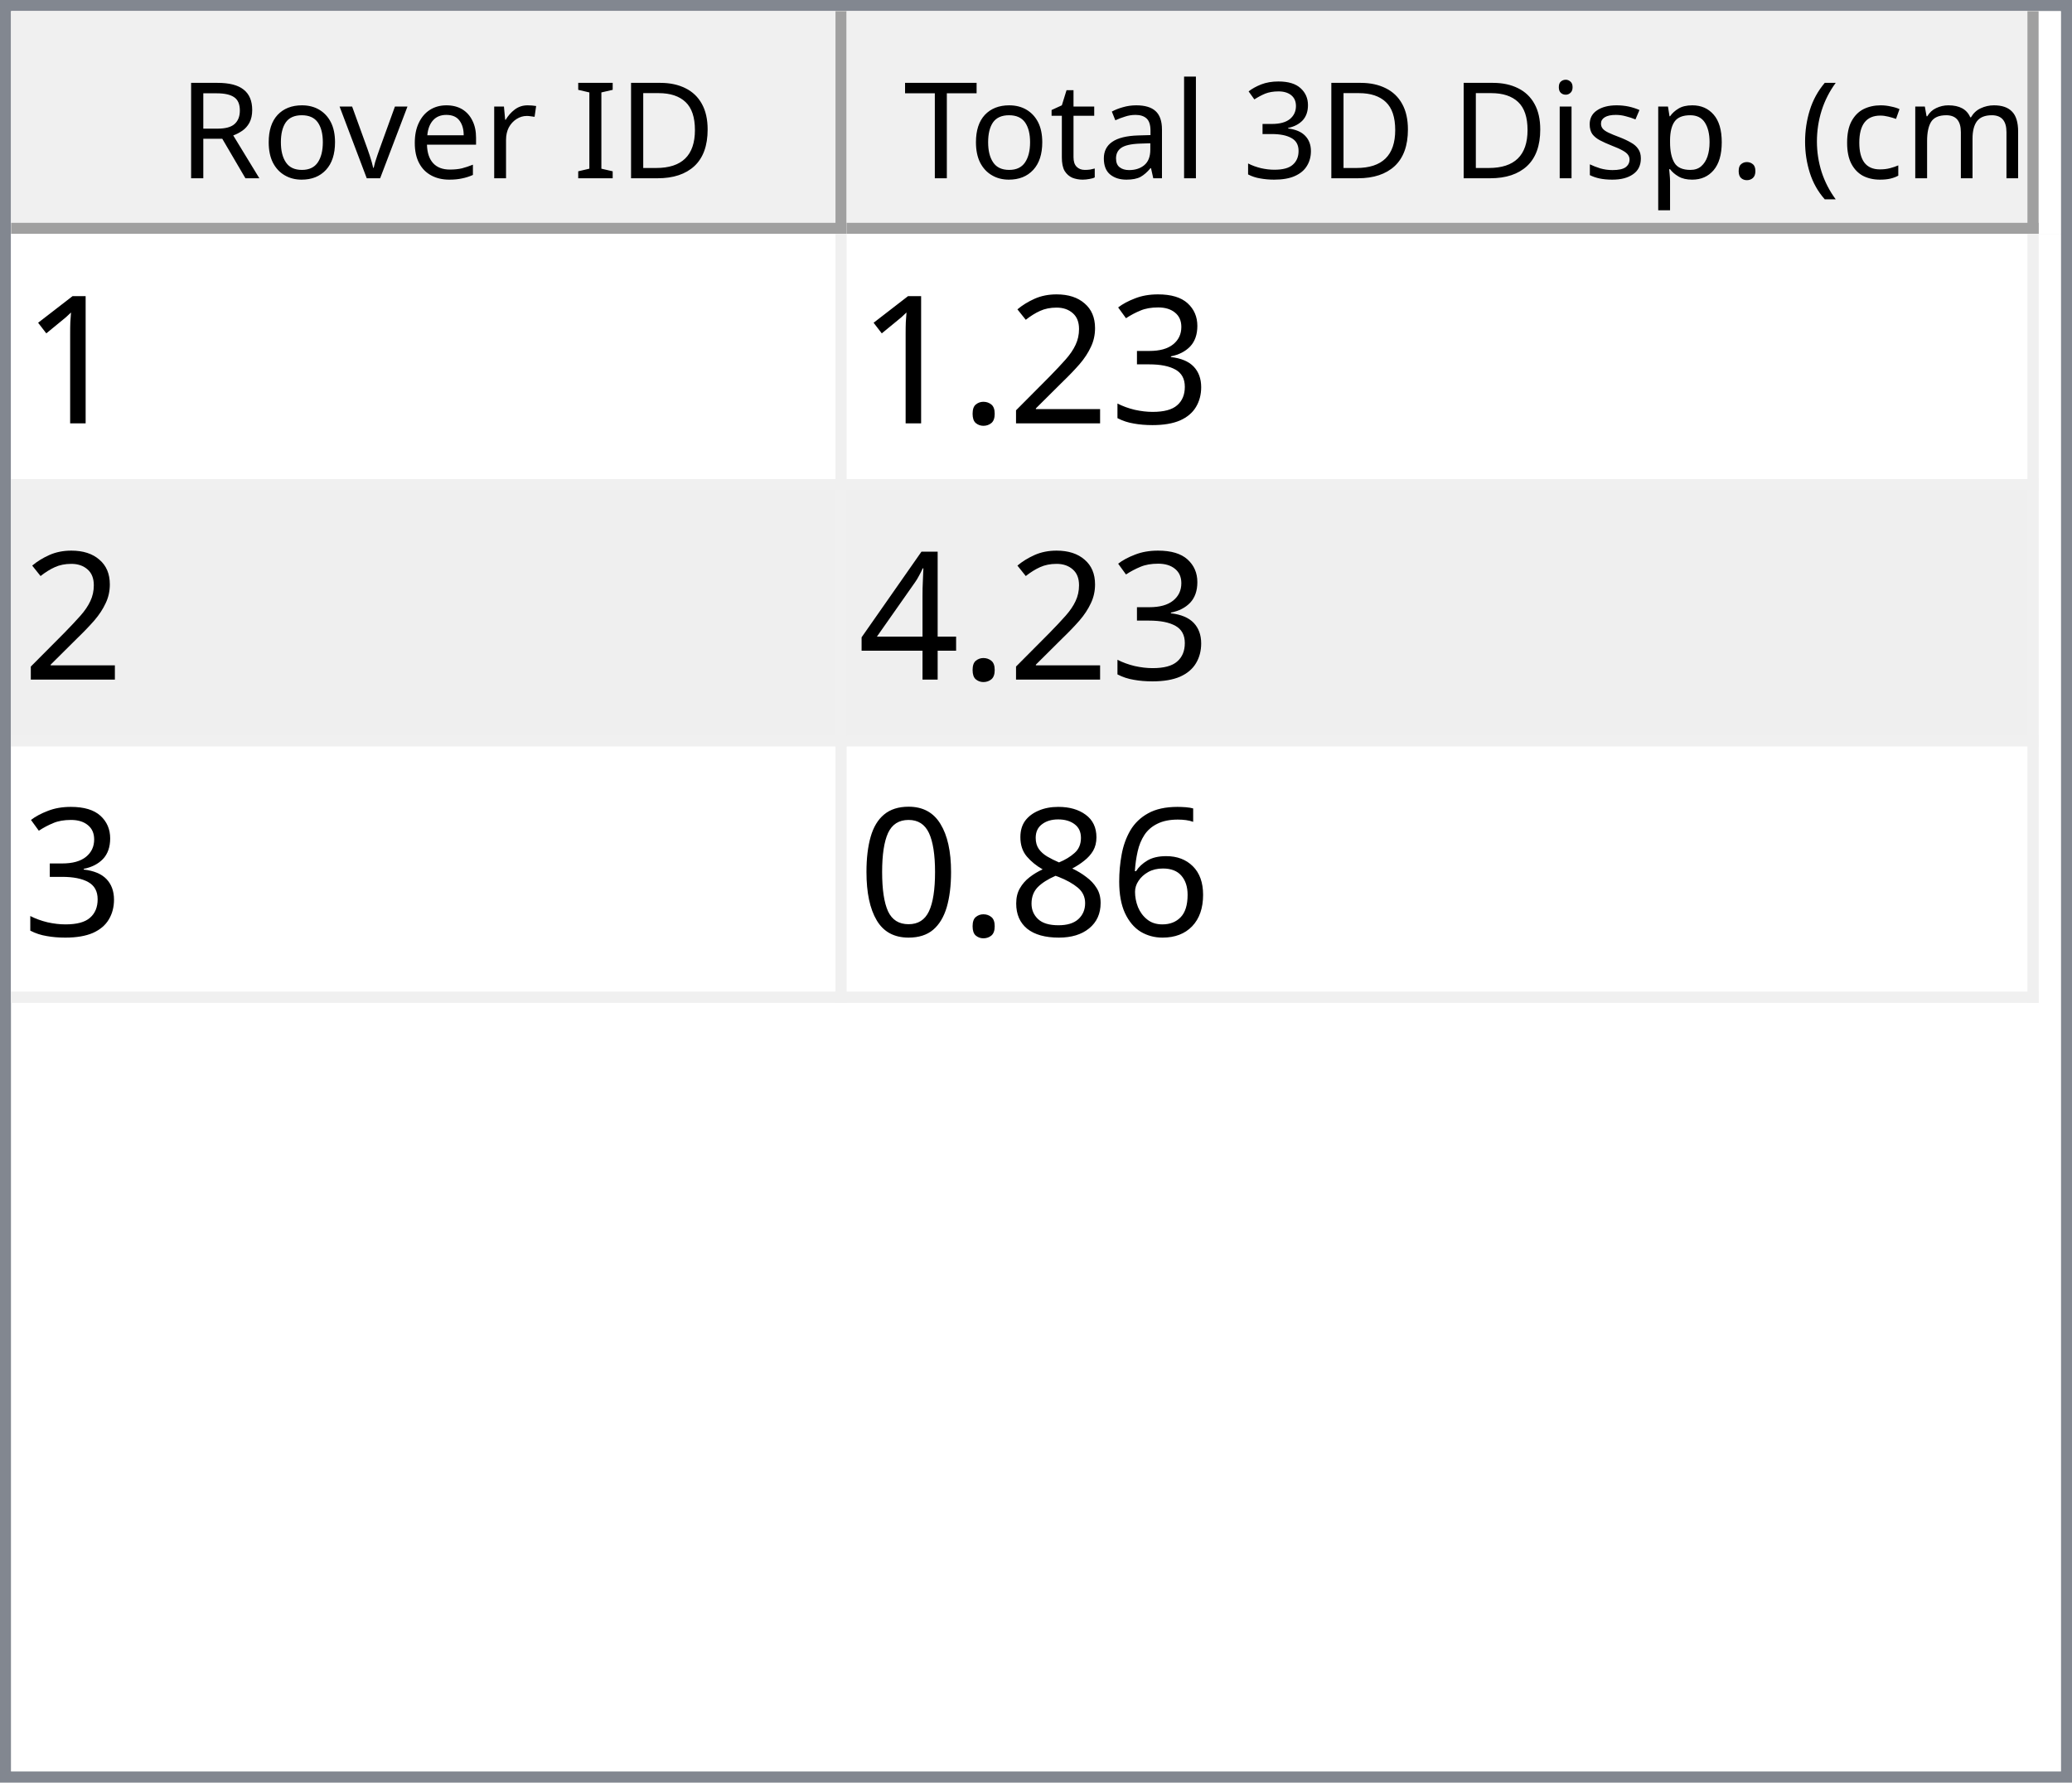
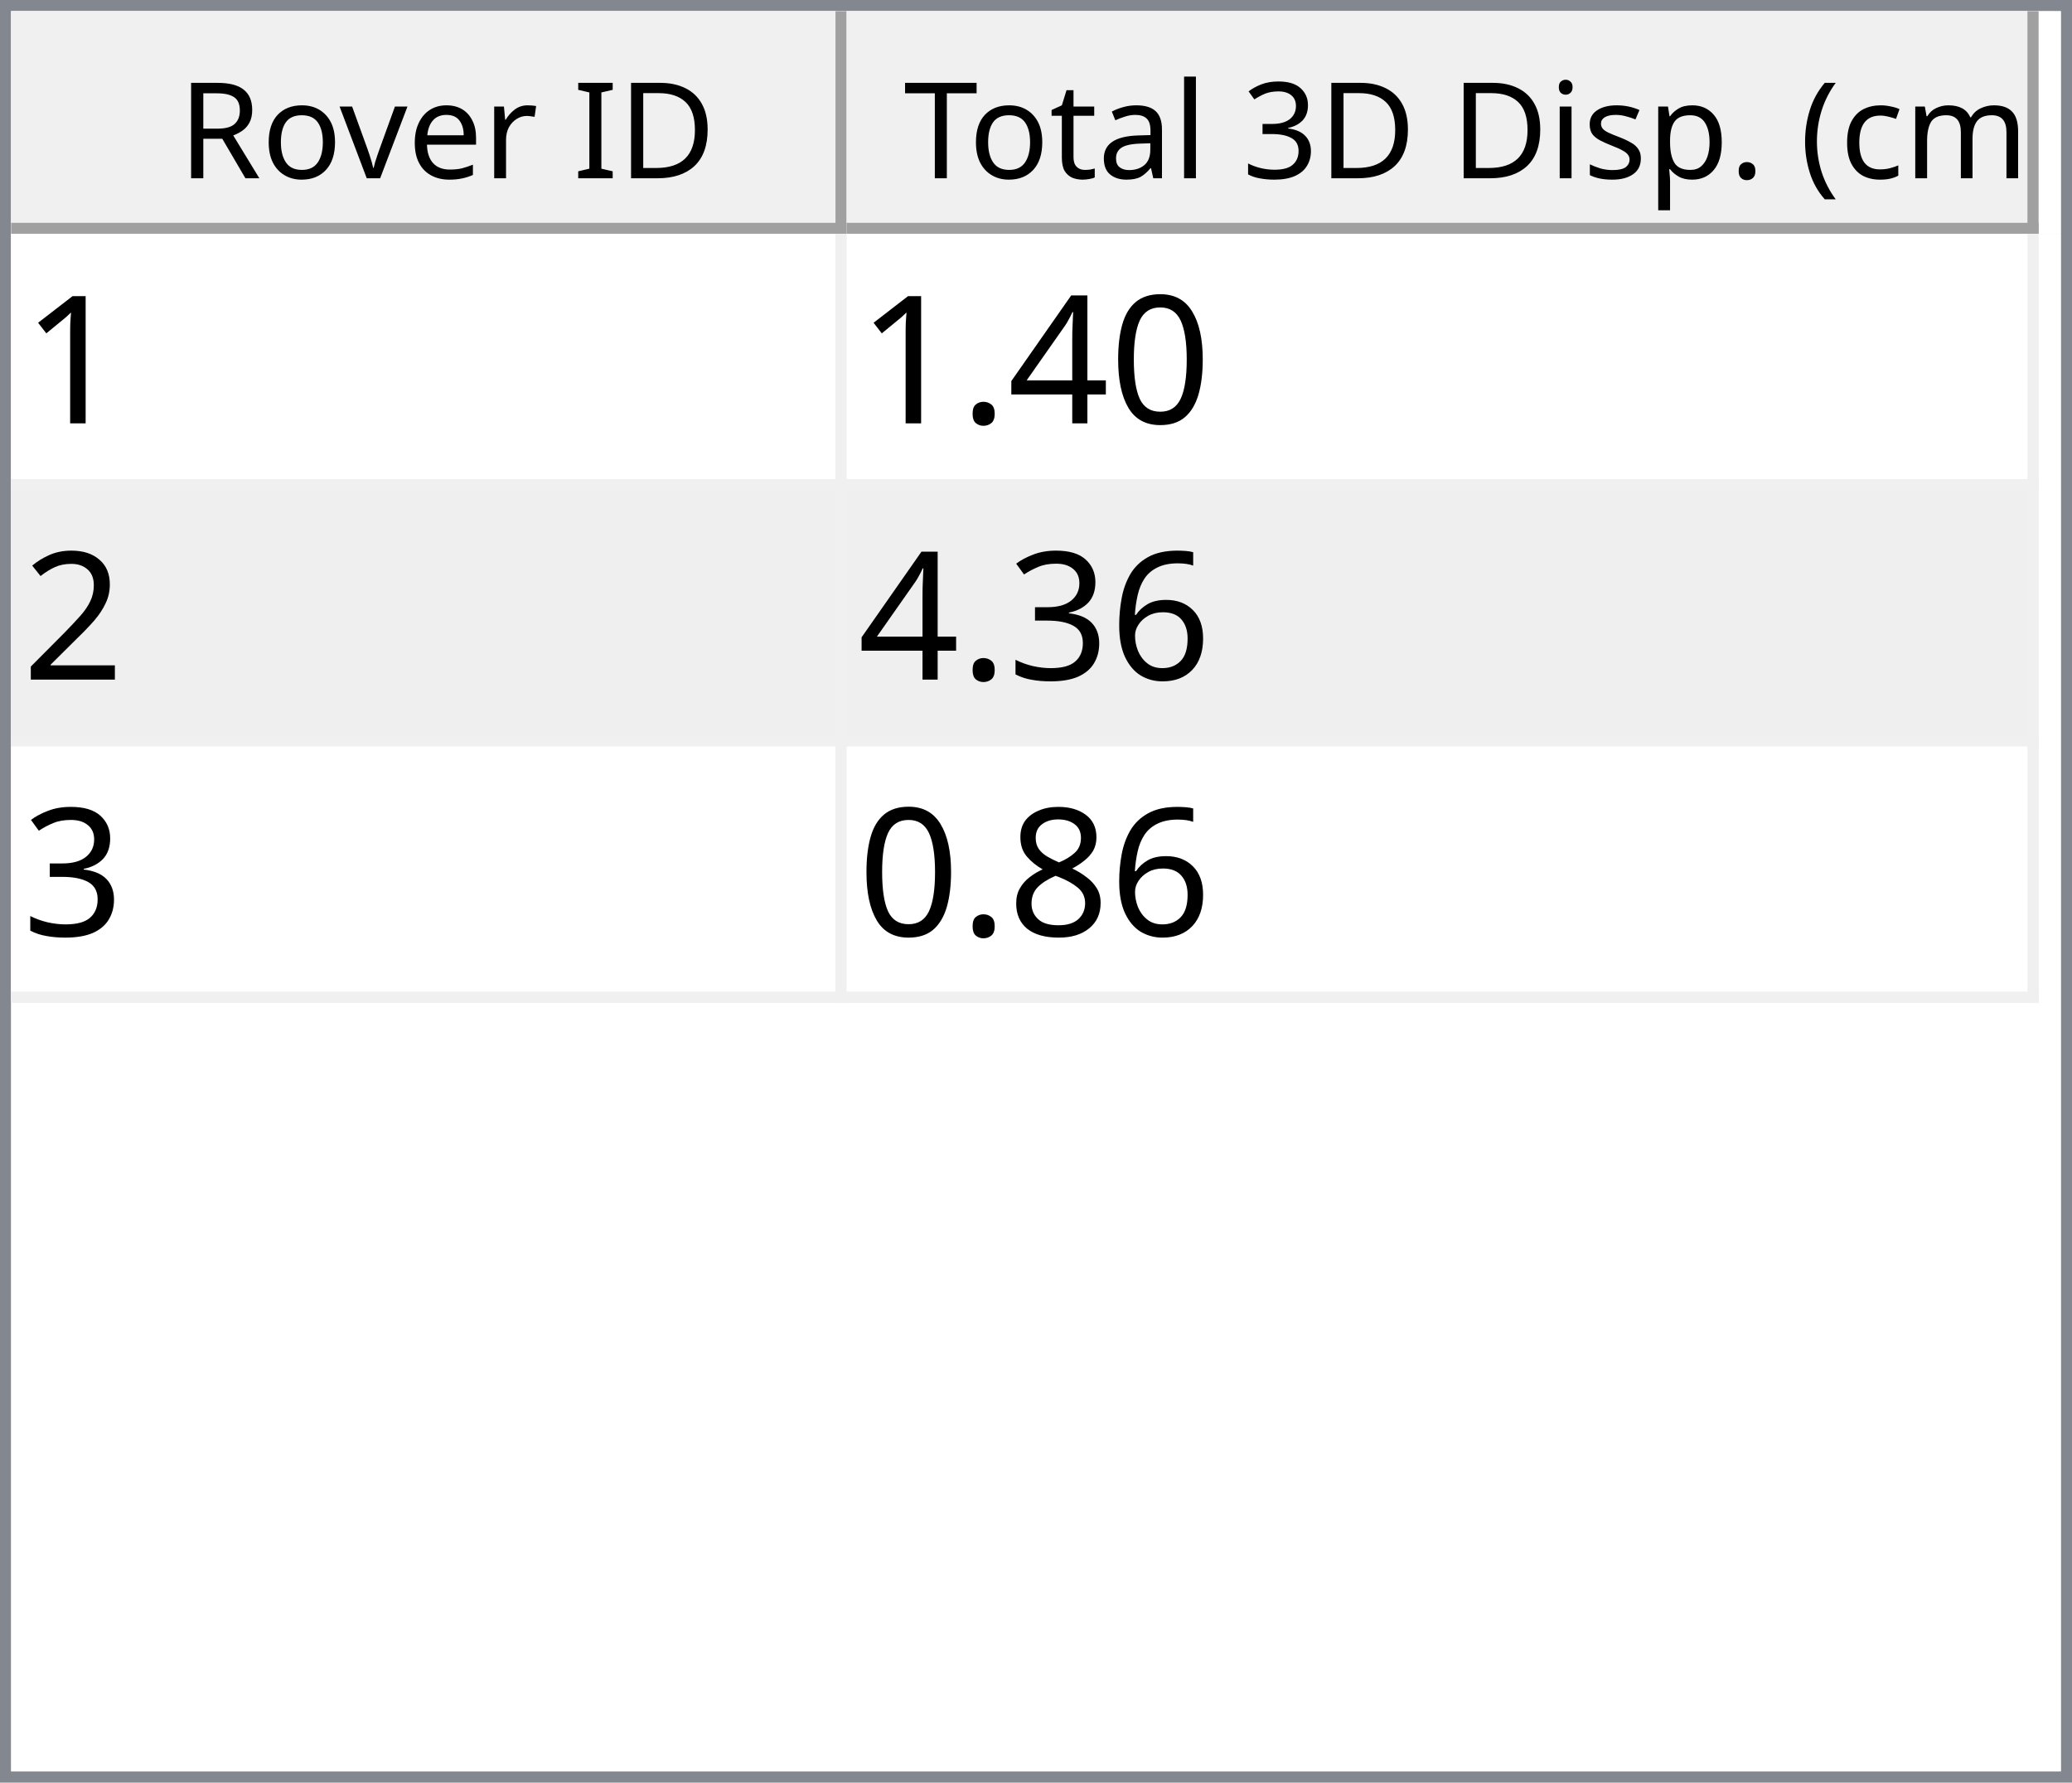
<svg xmlns="http://www.w3.org/2000/svg" style="fill-opacity:1; color-rendering:auto; color-interpolation:auto; text-rendering:auto; stroke:black; stroke-linecap:square; stroke-miterlimit:10; shape-rendering:auto; stroke-opacity:1; fill:black; stroke-dasharray:none; font-weight:normal; stroke-width:1; font-family:'Dialog'; font-style:normal; stroke-linejoin:miter; font-size:12px; stroke-dashoffset:0; image-rendering:auto;" width="186" height="160">
  <defs id="genericDefs" />
  <g>
    <defs id="defs1">
      <clipPath clipPathUnits="userSpaceOnUse" id="clipPath1">
        <path d="M0 0 L186 0 L186 160 L0 160 L0 0 Z" />
      </clipPath>
      <clipPath clipPathUnits="userSpaceOnUse" id="clipPath2">
        <path d="M0 0 L0 160 L186 160 L186 0 Z" />
      </clipPath>
      <clipPath clipPathUnits="userSpaceOnUse" id="clipPath3">
        <path d="M0 0 L0 20 L184 20 L184 0 Z" />
      </clipPath>
      <clipPath clipPathUnits="userSpaceOnUse" id="clipPath4">
        <path d="M0 0 L0 20 L75 20 L75 0 Z" />
      </clipPath>
      <clipPath clipPathUnits="userSpaceOnUse" id="clipPath5">
        <path d="M1 1 L1 19 L74 19 L74 1 Z" />
      </clipPath>
      <clipPath clipPathUnits="userSpaceOnUse" id="clipPath6">
        <path d="M0 0 L0 18 L73 18 L73 0 Z" />
      </clipPath>
      <clipPath clipPathUnits="userSpaceOnUse" id="clipPath7">
        <path d="M-0.5 -0.5 L-0.5 19.5 L74.5 19.5 L74.5 -0.5 Z" />
      </clipPath>
      <clipPath clipPathUnits="userSpaceOnUse" id="clipPath8">
        <path d="M0 0 L0 20 L107 20 L107 0 Z" />
      </clipPath>
      <clipPath clipPathUnits="userSpaceOnUse" id="clipPath9">
        <path d="M1 1 L1 19 L106 19 L106 1 Z" />
      </clipPath>
      <clipPath clipPathUnits="userSpaceOnUse" id="clipPath10">
        <path d="M0 0 L0 18 L105 18 L105 0 Z" />
      </clipPath>
      <clipPath clipPathUnits="userSpaceOnUse" id="clipPath11">
        <path d="M-0.5 -0.5 L-0.5 19.5 L106.5 19.5 L106.5 -0.5 Z" />
      </clipPath>
      <clipPath clipPathUnits="userSpaceOnUse" id="clipPath12">
        <path d="M0 0 L0 138 L184 138 L184 0 Z" />
      </clipPath>
      <clipPath clipPathUnits="userSpaceOnUse" id="clipPath13">
        <path d="M0 0 L0 69 L182 69 L182 0 Z" />
      </clipPath>
      <clipPath clipPathUnits="userSpaceOnUse" id="clipPath14">
        <path d="M-0.5 -0.5 L-0.5 68.5 L181.5 68.5 L181.5 -0.5 Z" />
      </clipPath>
      <clipPath clipPathUnits="userSpaceOnUse" id="clipPath15">
        <path d="M0 0 L0 22 L74 22 L74 0 Z" />
      </clipPath>
      <clipPath clipPathUnits="userSpaceOnUse" id="clipPath16">
        <path d="M0 0 L0 22 L106 22 L106 0 Z" />
      </clipPath>
      <font horiz-adv-x="64.551" id="font1">
        <font-face ascent="107.91" descent="25.098" units-per-em="100" style="font-style:normal; font-family:Segoe UI; font-weight:normal;" />
        <missing-glyph horiz-adv-x="64.551" d="M8.109 0 L8.109 68.266 L56.453 68.266 L56.453 0 L8.109 0 ZM15.328 7.234 L49.219 7.234 L49.219 61.031 L15.328 61.031 L15.328 7.234 Z" />
        <glyph unicode="D" horiz-adv-x="70.117" d="M9.188 0 L9.188 70.016 L28.516 70.016 Q65.531 70.016 65.531 35.891 Q65.531 19.672 55.25 9.836 Q44.969 0 27.734 0 L9.188 0 ZM17.391 62.594 L17.391 7.422 L27.828 7.422 Q41.609 7.422 49.273 14.797 Q56.938 22.172 56.938 35.688 Q56.938 62.594 28.328 62.594 L17.391 62.594 Z" />
        <glyph unicode="I" horiz-adv-x="26.611" d="M17.391 0 L9.188 0 L9.188 70.016 L17.391 70.016 L17.391 0 Z" />
        <glyph unicode=" " horiz-adv-x="27.393" d="" />
        <glyph unicode="r" horiz-adv-x="34.766" d="M34.188 41.891 Q32.078 43.5 28.125 43.5 Q23 43.5 19.555 38.672 Q16.109 33.844 16.109 25.484 L16.109 0 L8.109 0 L8.109 50 L16.109 50 L16.109 39.703 L16.312 39.703 Q18.016 44.969 21.531 47.922 Q25.047 50.875 29.391 50.875 Q32.516 50.875 34.188 50.203 L34.188 41.891 Z" />
        <glyph unicode="e" horiz-adv-x="52.295" d="M48.297 23 L12.984 23 Q13.188 14.656 17.484 10.109 Q21.781 5.562 29.297 5.562 Q37.75 5.562 44.828 11.141 L44.828 3.609 Q38.234 -1.172 27.391 -1.172 Q16.797 -1.172 10.742 5.641 Q4.688 12.453 4.688 24.812 Q4.688 36.469 11.305 43.82 Q17.922 51.172 27.734 51.172 Q37.547 51.172 42.922 44.828 Q48.297 38.484 48.297 27.203 L48.297 23 ZM40.094 29.781 Q40.047 36.719 36.75 40.578 Q33.453 44.438 27.594 44.438 Q21.922 44.438 17.969 40.383 Q14.016 36.328 13.094 29.781 L40.094 29.781 Z" />
        <glyph unicode="v" horiz-adv-x="47.9" d="M47.406 50 L27.484 0 L19.625 0 L0.688 50 L9.469 50 L22.172 13.672 Q23.578 9.672 23.922 6.688 L24.125 6.688 Q24.609 10.453 25.688 13.484 L38.969 50 L47.406 50 Z" />
        <glyph unicode="o" horiz-adv-x="58.594" d="M29 -1.172 Q17.922 -1.172 11.305 5.836 Q4.688 12.844 4.688 24.422 Q4.688 37.016 11.57 44.094 Q18.453 51.172 30.172 51.172 Q41.359 51.172 47.633 44.289 Q53.906 37.406 53.906 25.203 Q53.906 13.234 47.141 6.031 Q40.375 -1.172 29 -1.172 ZM29.594 44.438 Q21.875 44.438 17.383 39.188 Q12.891 33.938 12.891 24.703 Q12.891 15.828 17.43 10.695 Q21.969 5.562 29.594 5.562 Q37.359 5.562 41.531 10.594 Q45.703 15.625 45.703 24.906 Q45.703 34.281 41.531 39.359 Q37.359 44.438 29.594 44.438 Z" />
        <glyph unicode="R" horiz-adv-x="59.814" d="M59.375 0 L49.609 0 L37.891 19.625 Q36.281 22.359 34.766 24.289 Q33.25 26.219 31.664 27.438 Q30.078 28.656 28.25 29.219 Q26.422 29.781 24.125 29.781 L17.391 29.781 L17.391 0 L9.188 0 L9.188 70.016 L30.078 70.016 Q34.672 70.016 38.555 68.867 Q42.438 67.719 45.289 65.375 Q48.141 63.031 49.758 59.547 Q51.375 56.062 51.375 51.375 Q51.375 47.703 50.273 44.656 Q49.172 41.609 47.148 39.211 Q45.125 36.812 42.266 35.133 Q39.406 33.453 35.844 32.516 L35.844 32.328 Q37.594 31.547 38.891 30.547 Q40.188 29.547 41.359 28.18 Q42.531 26.812 43.68 25.078 Q44.828 23.344 46.234 21.047 L59.375 0 ZM17.391 62.594 L17.391 37.203 L28.516 37.203 Q31.594 37.203 34.203 38.133 Q36.812 39.062 38.719 40.797 Q40.625 42.531 41.703 45.047 Q42.781 47.562 42.781 50.688 Q42.781 56.297 39.141 59.445 Q35.5 62.594 28.609 62.594 L17.391 62.594 Z" />
        <glyph unicode=")" horiz-adv-x="30.176" d="M8.297 -15.922 L1.172 -15.922 Q16.406 2.344 16.406 26.812 Q16.406 51.469 1.078 70.016 L8.297 70.016 Q23.531 52.156 23.531 26.703 Q23.531 1.375 8.297 -15.922 Z" />
        <glyph unicode="m" horiz-adv-x="86.133" d="M79.109 0 L71.094 0 L71.094 28.719 Q71.094 37.016 68.531 40.727 Q65.969 44.438 59.906 44.438 Q54.781 44.438 51.195 39.75 Q47.609 35.062 47.609 28.516 L47.609 0 L39.594 0 L39.594 29.688 Q39.594 44.438 28.219 44.438 Q22.953 44.438 19.531 40.016 Q16.109 35.594 16.109 28.516 L16.109 0 L8.109 0 L8.109 50 L16.109 50 L16.109 42.094 L16.312 42.094 Q21.625 51.172 31.844 51.172 Q36.969 51.172 40.773 48.312 Q44.578 45.453 46 40.828 Q51.562 51.172 62.594 51.172 Q79.109 51.172 79.109 30.812 L79.109 0 Z" />
        <glyph unicode="c" horiz-adv-x="46.191" d="M42.188 2.297 Q36.422 -1.172 28.516 -1.172 Q17.828 -1.172 11.258 5.789 Q4.688 12.75 4.688 23.828 Q4.688 36.188 11.766 43.68 Q18.844 51.172 30.672 51.172 Q37.25 51.172 42.281 48.734 L42.281 40.531 Q36.719 44.438 30.375 44.438 Q22.703 44.438 17.797 38.945 Q12.891 33.453 12.891 24.516 Q12.891 15.719 17.508 10.641 Q22.125 5.562 29.891 5.562 Q36.422 5.562 42.188 9.906 L42.188 2.297 Z" />
        <glyph unicode="(" horiz-adv-x="30.176" d="M29.109 -15.922 L21.969 -15.922 Q6.844 1.375 6.844 26.703 Q6.844 52.156 21.969 70.016 L29.203 70.016 Q13.875 51.469 13.875 26.812 Q13.875 2.344 29.109 -15.922 Z" />
        <glyph unicode="." horiz-adv-x="21.68" d="M10.891 -1.078 Q8.641 -1.078 7.055 0.539 Q5.469 2.156 5.469 4.391 Q5.469 6.641 7.055 8.273 Q8.641 9.906 10.891 9.906 Q13.188 9.906 14.797 8.273 Q16.406 6.641 16.406 4.391 Q16.406 2.156 14.797 0.539 Q13.188 -1.078 10.891 -1.078 Z" />
        <glyph unicode="p" horiz-adv-x="58.789" d="M16.312 7.234 L16.109 7.234 L16.109 -23 L8.109 -23 L8.109 50 L16.109 50 L16.109 41.219 L16.312 41.219 Q22.219 51.172 33.594 51.172 Q43.266 51.172 48.688 44.461 Q54.109 37.75 54.109 26.469 Q54.109 13.922 48 6.375 Q41.891 -1.172 31.297 -1.172 Q21.578 -1.172 16.312 7.234 ZM16.109 27.391 L16.109 20.406 Q16.109 14.203 20.141 9.883 Q24.172 5.562 30.375 5.562 Q37.641 5.562 41.773 11.133 Q45.906 16.703 45.906 26.609 Q45.906 34.969 42.047 39.703 Q38.188 44.438 31.594 44.438 Q24.609 44.438 20.359 39.578 Q16.109 34.719 16.109 27.391 Z" />
        <glyph unicode="s" horiz-adv-x="42.432" d="M5.078 1.812 L5.078 10.406 Q11.625 5.562 19.484 5.562 Q30.031 5.562 30.031 12.594 Q30.031 14.594 29.125 15.992 Q28.219 17.391 26.68 18.461 Q25.141 19.531 23.07 20.383 Q21 21.234 18.609 22.172 Q15.281 23.484 12.766 24.828 Q10.25 26.172 8.57 27.859 Q6.891 29.547 6.031 31.695 Q5.172 33.844 5.172 36.719 Q5.172 40.234 6.789 42.945 Q8.406 45.656 11.086 47.484 Q13.766 49.312 17.211 50.242 Q20.656 51.172 24.312 51.172 Q30.812 51.172 35.938 48.922 L35.938 40.828 Q30.422 44.438 23.25 44.438 Q21 44.438 19.195 43.922 Q17.391 43.406 16.094 42.477 Q14.797 41.547 14.086 40.258 Q13.375 38.969 13.375 37.406 Q13.375 35.453 14.086 34.133 Q14.797 32.812 16.164 31.789 Q17.531 30.766 19.484 29.938 Q21.438 29.109 23.922 28.125 Q27.25 26.859 29.883 25.516 Q32.516 24.172 34.375 22.484 Q36.234 20.797 37.234 18.602 Q38.234 16.406 38.234 13.375 Q38.234 9.672 36.602 6.938 Q34.969 4.203 32.234 2.398 Q29.5 0.594 25.93 -0.289 Q22.359 -1.172 18.453 -1.172 Q10.75 -1.172 5.078 1.812 Z" />
        <glyph unicode="i" horiz-adv-x="24.219" d="M12.203 62.703 Q10.062 62.703 8.547 64.164 Q7.031 65.625 7.031 67.875 Q7.031 70.125 8.547 71.609 Q10.062 73.094 12.203 73.094 Q14.406 73.094 15.945 71.609 Q17.484 70.125 17.484 67.875 Q17.484 65.719 15.945 64.211 Q14.406 62.703 12.203 62.703 ZM16.109 0 L8.109 0 L8.109 50 L16.109 50 L16.109 0 Z" />
        <glyph unicode="3" horiz-adv-x="53.906" d="M46.531 19.828 Q46.531 15.094 44.75 11.211 Q42.969 7.328 39.719 4.57 Q36.469 1.812 31.93 0.297 Q27.391 -1.219 21.922 -1.219 Q11.922 -1.219 6 2.594 L6 11.188 Q13.094 5.609 22.219 5.609 Q25.875 5.609 28.828 6.539 Q31.781 7.469 33.906 9.227 Q36.031 10.984 37.18 13.477 Q38.328 15.969 38.328 19.094 Q38.328 32.812 18.797 32.812 L12.984 32.812 L12.984 39.594 L18.5 39.594 Q35.797 39.594 35.797 52.484 Q35.797 64.406 22.609 64.406 Q15.188 64.406 8.688 59.422 L8.688 67.188 Q15.375 71.188 24.609 71.188 Q29 71.188 32.57 69.969 Q36.141 68.75 38.68 66.555 Q41.219 64.359 42.609 61.281 Q44 58.203 44 54.5 Q44 40.672 30.031 36.719 L30.031 36.531 Q33.594 36.141 36.625 34.797 Q39.656 33.453 41.852 31.305 Q44.047 29.156 45.289 26.25 Q46.531 23.344 46.531 19.828 Z" />
        <glyph unicode="l" horiz-adv-x="24.219" d="M16.109 0 L8.109 0 L8.109 74.031 L16.109 74.031 L16.109 0 Z" />
        <glyph unicode="a" horiz-adv-x="50.879" d="M43.891 0 L35.891 0 L35.891 7.812 L35.688 7.812 Q30.469 -1.172 20.312 -1.172 Q12.844 -1.172 8.617 2.781 Q4.391 6.734 4.391 13.281 Q4.391 27.297 20.906 29.594 L35.891 31.688 Q35.891 44.438 25.594 44.438 Q16.547 44.438 9.281 38.281 L9.281 46.484 Q16.656 51.172 26.266 51.172 Q43.891 51.172 43.891 32.516 L43.891 0 ZM35.891 25.297 L23.828 23.641 Q18.266 22.859 15.43 20.875 Q12.594 18.891 12.594 13.875 Q12.594 10.203 15.211 7.883 Q17.828 5.562 22.172 5.562 Q28.125 5.562 32.008 9.742 Q35.891 13.922 35.891 20.312 L35.891 25.297 Z" />
        <glyph unicode="t" horiz-adv-x="33.887" d="M31.297 0.484 Q28.469 -1.078 23.828 -1.078 Q10.688 -1.078 10.688 13.578 L10.688 43.172 L2.094 43.172 L2.094 50 L10.688 50 L10.688 62.203 L18.703 64.797 L18.703 50 L31.297 50 L31.297 43.172 L18.703 43.172 L18.703 14.984 Q18.703 9.969 20.414 7.82 Q22.125 5.672 26.078 5.672 Q29.109 5.672 31.297 7.328 L31.297 0.484 Z" />
        <glyph unicode="T" horiz-adv-x="52.393" d="M50.594 62.594 L30.375 62.594 L30.375 0 L22.172 0 L22.172 62.594 L2 62.594 L2 70.016 L50.594 70.016 L50.594 62.594 Z" />
      </font>
      <font horiz-adv-x="75.0" id="font2">
        <font-face ascent="100.537" descent="21.973" units-per-em="100" style="font-style:normal; font-family:sans-serif; font-weight:normal;" />
        <missing-glyph horiz-adv-x="75.0" d="M12.5 0 L12.5 62.5 L62.5 62.5 L62.5 0 L12.5 0 ZM14.062 1.562 L60.938 1.562 L60.938 60.938 L14.062 60.938 L14.062 1.562 Z" />
        <glyph unicode="1" horiz-adv-x="55.615" d="M37.25 0 L28.469 0 L28.469 56 Q25.297 52.984 20.141 49.953 Q14.984 46.922 10.891 45.406 L10.891 53.906 Q18.266 57.375 23.781 62.305 Q29.297 67.234 31.594 71.875 L37.25 71.875 L37.25 0 Z" />
+         <glyph unicode="0" horiz-adv-x="55.615" d="M4.156 35.297 Q4.156 48 6.766 55.742 Q9.375 63.484 14.523 67.68 Q19.672 71.875 27.484 71.875 Q33.25 71.875 37.594 69.555 Q41.938 67.234 44.773 62.867 Q47.609 58.5 49.219 52.227 Q50.828 45.953 50.828 35.297 Q50.828 22.703 48.242 14.969 Q45.656 7.234 40.508 3.008 Q35.359 -1.219 27.484 -1.219 Q17.141 -1.219 11.234 6.203 Q4.156 15.141 4.156 35.297 ZM13.188 35.297 Q13.188 17.672 17.312 11.836 Q21.438 6 27.484 6 Q33.547 6 37.672 11.859 Q41.797 17.719 41.797 35.297 Q41.797 52.984 37.672 58.789 Q33.547 64.594 27.391 64.594 Q21.344 64.594 17.719 59.469 Q13.188 52.938 13.188 35.297 Z" />
+         <glyph unicode="4" horiz-adv-x="55.615" d="M32.328 0 L32.328 17.141 L1.266 17.141 L1.266 25.203 L33.938 71.578 L41.109 71.578 L41.109 25.203 L50.781 25.203 L50.781 17.141 L41.109 17.141 L41.109 0 L32.328 0 ZM32.328 25.203 L32.328 57.469 L9.906 25.203 L32.328 25.203 Z" />
+         <glyph unicode="." horiz-adv-x="27.783" d="M9.078 0 L9.078 10.016 L19.094 10.016 L19.094 0 L9.078 0 Z" />
+         <glyph unicode="2" horiz-adv-x="55.615" d="M50.344 8.453 L50.344 0 L3.031 0 Q2.938 3.172 4.047 6.109 Q5.859 10.938 9.836 15.625 Q13.812 20.312 21.344 26.469 Q33.016 36.031 37.117 41.625 Q41.219 47.219 41.219 52.203 Q41.219 57.422 37.477 61.008 Q33.734 64.594 27.734 64.594 Q21.391 64.594 17.578 60.789 Q13.766 56.984 13.719 50.25 L4.688 51.172 Q5.609 61.281 11.664 66.578 Q17.719 71.875 27.938 71.875 Q38.234 71.875 44.242 66.164 Q50.25 60.453 50.25 52 Q50.25 47.703 48.492 43.555 Q46.734 39.406 42.656 34.812 Q38.578 30.219 29.109 22.219 Q21.188 15.578 18.945 13.211 Q16.703 10.844 15.234 8.453 L50.344 8.453 Z" />
+         <glyph unicode="6" horiz-adv-x="55.615" d="M49.75 54.047 L41.016 53.375 Q39.844 58.547 37.703 60.891 Q34.125 64.656 28.906 64.656 Q24.703 64.656 21.531 62.312 Q17.391 59.281 14.992 53.469 Q12.594 47.656 12.5 36.922 Q15.672 41.75 20.266 44.094 Q24.859 46.438 29.891 46.438 Q38.672 46.438 44.852 39.969 Q51.031 33.5 51.031 23.25 Q51.031 16.5 48.125 10.719 Q45.219 4.938 40.141 1.859 Q35.062 -1.219 28.609 -1.219 Q17.625 -1.219 10.695 6.859 Q3.766 14.938 3.766 33.5 Q3.766 54.25 11.422 63.672 Q18.109 71.875 29.438 71.875 Q37.891 71.875 43.289 67.141 Q48.688 62.406 49.75 54.047 ZM13.875 23.188 Q13.875 18.656 15.797 14.508 Q17.719 10.359 21.188 8.18 Q24.656 6 28.469 6 Q34.031 6 38.039 10.492 Q42.047 14.984 42.047 22.703 Q42.047 30.125 38.086 34.398 Q34.125 38.672 28.125 38.672 Q22.172 38.672 18.023 34.398 Q13.875 30.125 13.875 23.188 Z" />
        <glyph unicode="3" horiz-adv-x="55.615" d="M4.203 18.891 L12.984 20.062 Q14.5 12.594 18.141 9.297 Q21.781 6 27 6 Q33.203 6 37.477 10.297 Q41.75 14.594 41.75 20.953 Q41.75 27 37.797 30.93 Q33.844 34.859 27.734 34.859 Q25.25 34.859 21.531 33.891 L22.516 41.609 Q23.391 41.5 23.922 41.5 Q29.547 41.5 34.039 44.43 Q38.531 47.359 38.531 53.469 Q38.531 58.297 35.258 61.477 Q31.984 64.656 26.812 64.656 Q21.688 64.656 18.266 61.43 Q14.844 58.203 13.875 51.766 L5.078 53.328 Q6.688 62.156 12.398 67.016 Q18.109 71.875 26.609 71.875 Q32.469 71.875 37.398 69.359 Q42.328 66.844 44.945 62.5 Q47.562 58.156 47.562 53.266 Q47.562 48.641 45.07 44.828 Q42.578 41.016 37.703 38.766 Q44.047 37.312 47.562 32.695 Q51.078 28.078 51.078 21.141 Q51.078 11.766 44.242 5.25 Q37.406 -1.266 26.953 -1.266 Q17.531 -1.266 11.305 4.352 Q5.078 9.969 4.203 18.891 Z" />
-         <glyph unicode="2" horiz-adv-x="55.615" d="M50.344 8.453 L50.344 0 L3.031 0 Q2.938 3.172 4.047 6.109 Q5.859 10.938 9.836 15.625 Q13.812 20.312 21.344 26.469 Q33.016 36.031 37.117 41.625 Q41.219 47.219 41.219 52.203 Q41.219 57.422 37.477 61.008 Q33.734 64.594 27.734 64.594 Q21.391 64.594 17.578 60.789 Q13.766 56.984 13.719 50.25 L4.688 51.172 Q5.609 61.281 11.664 66.578 Q17.719 71.875 27.938 71.875 Q38.234 71.875 44.242 66.164 Q50.25 60.453 50.25 52 Q50.25 47.703 48.492 43.555 Q46.734 39.406 42.656 34.812 Q38.578 30.219 29.109 22.219 Q21.188 15.578 18.945 13.211 Q16.703 10.844 15.234 8.453 L50.344 8.453 Z" />
-         <glyph unicode="." horiz-adv-x="27.783" d="M9.078 0 L9.078 10.016 L19.094 10.016 L19.094 0 L9.078 0 Z" />
-         <glyph unicode="4" horiz-adv-x="55.615" d="M32.328 0 L32.328 17.141 L1.266 17.141 L1.266 25.203 L33.938 71.578 L41.109 71.578 L41.109 25.203 L50.781 25.203 L50.781 17.141 L41.109 17.141 L41.109 0 L32.328 0 ZM32.328 25.203 L32.328 57.469 L9.906 25.203 L32.328 25.203 Z" />
-         <glyph unicode="6" horiz-adv-x="55.615" d="M49.75 54.047 L41.016 53.375 Q39.844 58.547 37.703 60.891 Q34.125 64.656 28.906 64.656 Q24.703 64.656 21.531 62.312 Q17.391 59.281 14.992 53.469 Q12.594 47.656 12.5 36.922 Q15.672 41.75 20.266 44.094 Q24.859 46.438 29.891 46.438 Q38.672 46.438 44.852 39.969 Q51.031 33.5 51.031 23.25 Q51.031 16.5 48.125 10.719 Q45.219 4.938 40.141 1.859 Q35.062 -1.219 28.609 -1.219 Q17.625 -1.219 10.695 6.859 Q3.766 14.938 3.766 33.5 Q3.766 54.25 11.422 63.672 Q18.109 71.875 29.438 71.875 Q37.891 71.875 43.289 67.141 Q48.688 62.406 49.75 54.047 ZM13.875 23.188 Q13.875 18.656 15.797 14.508 Q17.719 10.359 21.188 8.18 Q24.656 6 28.469 6 Q34.031 6 38.039 10.492 Q42.047 14.984 42.047 22.703 Q42.047 30.125 38.086 34.398 Q34.125 38.672 28.125 38.672 Q22.172 38.672 18.023 34.398 Q13.875 30.125 13.875 23.188 Z" />
        <glyph unicode="8" horiz-adv-x="55.615" d="M17.672 38.812 Q12.203 40.828 9.57 44.539 Q6.938 48.25 6.938 53.422 Q6.938 61.234 12.555 66.555 Q18.172 71.875 27.484 71.875 Q36.859 71.875 42.578 66.43 Q48.297 60.984 48.297 53.172 Q48.297 48.188 45.68 44.508 Q43.062 40.828 37.75 38.812 Q44.344 36.672 47.781 31.883 Q51.219 27.094 51.219 20.453 Q51.219 11.281 44.727 5.031 Q38.234 -1.219 27.641 -1.219 Q17.047 -1.219 10.547 5.055 Q4.047 11.328 4.047 20.703 Q4.047 27.688 7.594 32.398 Q11.141 37.109 17.672 38.812 ZM15.922 53.719 Q15.922 48.641 19.195 45.414 Q22.469 42.188 27.688 42.188 Q32.766 42.188 36.016 45.383 Q39.266 48.578 39.266 53.219 Q39.266 58.062 35.914 61.359 Q32.562 64.656 27.594 64.656 Q22.562 64.656 19.242 61.43 Q15.922 58.203 15.922 53.719 ZM13.094 20.656 Q13.094 16.891 14.875 13.375 Q16.656 9.859 20.172 7.93 Q23.688 6 27.734 6 Q34.031 6 38.133 10.055 Q42.234 14.109 42.234 20.359 Q42.234 26.703 38.016 30.859 Q33.797 35.016 27.438 35.016 Q21.234 35.016 17.164 30.914 Q13.094 26.812 13.094 20.656 Z" />
-         <glyph unicode="0" horiz-adv-x="55.615" d="M4.156 35.297 Q4.156 48 6.766 55.742 Q9.375 63.484 14.523 67.68 Q19.672 71.875 27.484 71.875 Q33.25 71.875 37.594 69.555 Q41.938 67.234 44.773 62.867 Q47.609 58.5 49.219 52.227 Q50.828 45.953 50.828 35.297 Q50.828 22.703 48.242 14.969 Q45.656 7.234 40.508 3.008 Q35.359 -1.219 27.484 -1.219 Q17.141 -1.219 11.234 6.203 Q4.156 15.141 4.156 35.297 ZM13.188 35.297 Q13.188 17.672 17.312 11.836 Q21.438 6 27.484 6 Q33.547 6 37.672 11.859 Q41.797 17.719 41.797 35.297 Q41.797 52.984 37.672 58.789 Q33.547 64.594 27.391 64.594 Q21.344 64.594 17.719 59.469 Q13.188 52.938 13.188 35.297 Z" />
      </font>
    </defs>
    <g style="fill:white; stroke:white;">
      <rect x="0" y="0" width="186" style="clip-path:url(#clipPath1); stroke:none;" height="160" />
    </g>
    <g style="fill:white; text-rendering:optimizeSpeed; color-rendering:optimizeSpeed; image-rendering:optimizeSpeed; shape-rendering:crispEdges; stroke:white; color-interpolation:sRGB;">
      <rect x="0" width="186" height="160" y="0" style="stroke:none;" />
      <path style="stroke:none;" d="M0 160 L186 160 L186 0 L0 0 Z" />
    </g>
    <g style="fill:rgb(240,240,240); font-family:'Segoe UI'; stroke:rgb(240,240,240);">
      <rect x="0" y="0" width="186" style="clip-path:url(#clipPath2); stroke:none;" height="160" />
    </g>
    <g style="fill:rgb(130,135,144); font-family:'Segoe UI'; stroke:rgb(130,135,144);">
      <path d="M0 0 L186 0 L186 160 L0 160 L0 0 ZM1 1 L185 1 L185 159 L1 159 L1 1 Z" style="fill-rule:evenodd; clip-path:url(#clipPath2); stroke:none;" />
    </g>
    <g style="fill:white; font-family:'Segoe UI'; stroke:white;" transform="translate(1,1)">
      <rect x="0" y="0" width="184" style="clip-path:url(#clipPath3); stroke:none;" height="20" />
    </g>
    <g style="fill:rgb(240,240,240); font-family:'Segoe UI'; stroke:rgb(240,240,240);" transform="translate(1,1)">
      <rect x="0" y="0" width="75" style="clip-path:url(#clipPath4); stroke:none;" height="20" />
    </g>
    <g style="font-family:'Segoe UI';" transform="translate(2,2)">
      <text x="14" xml:space="preserve" y="14" style="clip-path:url(#clipPath6); stroke:none;">Rover ID</text>
    </g>
    <g style="fill:rgb(160,160,160); font-family:'Segoe UI'; stroke:rgb(160,160,160); stroke-linejoin:bevel;" transform="translate(1.5,1.5)">
      <line x1="74" x2="74" y1="0" style="fill:none; clip-path:url(#clipPath7);" y2="19" />
    </g>
    <g style="fill:rgb(160,160,160); font-family:'Segoe UI'; stroke:rgb(160,160,160); stroke-linejoin:bevel;" transform="matrix(1,0,0,1,1,1) translate(0.5,0.5)">
      <line x1="0" x2="74" y1="19" style="fill:none; clip-path:url(#clipPath7);" y2="19" />
    </g>
    <g style="fill:rgb(240,240,240); font-family:'Segoe UI'; stroke:rgb(240,240,240);" transform="translate(76,1)">
      <rect x="0" y="0" width="107" style="clip-path:url(#clipPath8); stroke:none;" height="20" />
    </g>
    <g style="font-family:'Segoe UI';" transform="translate(77,2)">
      <text x="1" xml:space="preserve" y="14" style="clip-path:url(#clipPath10); stroke:none;"> Total 3D Disp. (cm)</text>
    </g>
    <g style="fill:rgb(160,160,160); font-family:'Segoe UI'; stroke:rgb(160,160,160); stroke-linejoin:bevel;" transform="translate(76.5,1.5)">
      <line x1="106" x2="106" y1="0" style="fill:none; clip-path:url(#clipPath11);" y2="19" />
    </g>
    <g style="fill:rgb(160,160,160); font-family:'Segoe UI'; stroke:rgb(160,160,160); stroke-linejoin:bevel;" transform="matrix(1,0,0,1,76,1) translate(0.5,0.5)">
      <line x1="0" x2="106" y1="19" style="fill:none; clip-path:url(#clipPath11);" y2="19" />
    </g>
    <g style="fill:white; font-family:'Segoe UI'; stroke:white;" transform="translate(1,21)">
      <rect x="0" y="0" width="184" style="clip-path:url(#clipPath12); stroke:none;" height="138" />
    </g>
    <g style="fill:rgb(240,240,240); font-size:16px; font-family:sans-serif; stroke:rgb(240,240,240);" transform="translate(1,21)">
      <rect x="0" y="0" width="182" style="clip-path:url(#clipPath13); stroke:none;" height="69" />
      <line transform="translate(0.5,0.5)" x1="0" x2="181" y1="22" style="clip-path:url(#clipPath14); fill:none; stroke-linejoin:bevel;" y2="22" />
    </g>
    <g transform="matrix(1,0,0,1,1,21) translate(0.5,0.5)" style="fill:rgb(240,240,240); font-size:16px; font-family:sans-serif; stroke:rgb(240,240,240); stroke-linejoin:bevel;">
      <line x1="0" x2="181" y1="45" style="fill:none; clip-path:url(#clipPath14);" y2="45" />
    </g>
    <g transform="matrix(1,0,0,1,1,21) translate(0.5,0.5)" style="fill:rgb(240,240,240); font-size:16px; font-family:sans-serif; stroke:rgb(240,240,240); stroke-linejoin:bevel;">
      <line x1="0" x2="181" y1="68" style="fill:none; clip-path:url(#clipPath14);" y2="68" />
    </g>
    <g transform="matrix(1,0,0,1,1,21) translate(0.5,0.5)" style="fill:rgb(240,240,240); font-size:16px; font-family:sans-serif; stroke:rgb(240,240,240); stroke-linejoin:bevel;">
      <line x1="74" x2="74" y1="0" style="fill:none; clip-path:url(#clipPath14);" y2="68" />
    </g>
    <g transform="matrix(1,0,0,1,1,21) translate(0.5,0.5)" style="fill:rgb(240,240,240); font-size:16px; font-family:sans-serif; stroke:rgb(240,240,240); stroke-linejoin:bevel;">
      <line x1="181" x2="181" y1="0" style="fill:none; clip-path:url(#clipPath14);" y2="68" />
    </g>
    <g style="fill:white; font-size:16px; font-family:sans-serif; stroke:white;" transform="matrix(1,0,0,1,1,21)">
      <rect x="0" y="0" width="74" style="clip-path:url(#clipPath15); stroke:none;" height="22" />
      <text x="1" y="17" style="fill:black; clip-path:url(#clipPath15); stroke:none;" xml:space="preserve">1</text>
    </g>
    <g style="fill:white; font-size:16px; font-family:sans-serif; stroke:white;" transform="matrix(1,0,0,1,1,21) translate(75,0)">
      <rect x="0" y="0" width="106" style="clip-path:url(#clipPath16); stroke:none;" height="22" />
-       <text x="1" y="17" style="fill:black; clip-path:url(#clipPath16); stroke:none;" xml:space="preserve">1.23</text>
+       <text x="1" y="17" style="fill:black; clip-path:url(#clipPath16); stroke:none;" xml:space="preserve">1.40</text>
    </g>
    <g style="fill:rgb(239,239,239); font-size:16px; font-family:sans-serif; stroke:rgb(239,239,239);" transform="matrix(1,0,0,1,1,21) translate(0,23)">
      <rect x="0" y="0" width="74" style="clip-path:url(#clipPath15); stroke:none;" height="22" />
      <text x="1" y="17" style="fill:black; clip-path:url(#clipPath15); stroke:none;" xml:space="preserve">2</text>
    </g>
    <g style="fill:rgb(239,239,239); font-size:16px; font-family:sans-serif; stroke:rgb(239,239,239);" transform="matrix(1,0,0,1,1,21) translate(75,23)">
      <rect x="0" y="0" width="106" style="clip-path:url(#clipPath16); stroke:none;" height="22" />
-       <text x="1" y="17" style="fill:black; clip-path:url(#clipPath16); stroke:none;" xml:space="preserve">4.23</text>
+       <text x="1" y="17" style="fill:black; clip-path:url(#clipPath16); stroke:none;" xml:space="preserve">4.36</text>
    </g>
    <g style="fill:white; font-size:16px; font-family:sans-serif; stroke:white;" transform="matrix(1,0,0,1,1,21) translate(0,46)">
      <rect x="0" y="0" width="74" style="clip-path:url(#clipPath15); stroke:none;" height="22" />
      <text x="1" y="17" style="fill:black; clip-path:url(#clipPath15); stroke:none;" xml:space="preserve">3</text>
    </g>
    <g style="fill:white; font-size:16px; font-family:sans-serif; stroke:white;" transform="matrix(1,0,0,1,1,21) translate(75,46)">
      <rect x="0" y="0" width="106" style="clip-path:url(#clipPath16); stroke:none;" height="22" />
      <text x="1" y="17" style="fill:black; clip-path:url(#clipPath16); stroke:none;" xml:space="preserve">0.86</text>
    </g>
  </g>
</svg>
